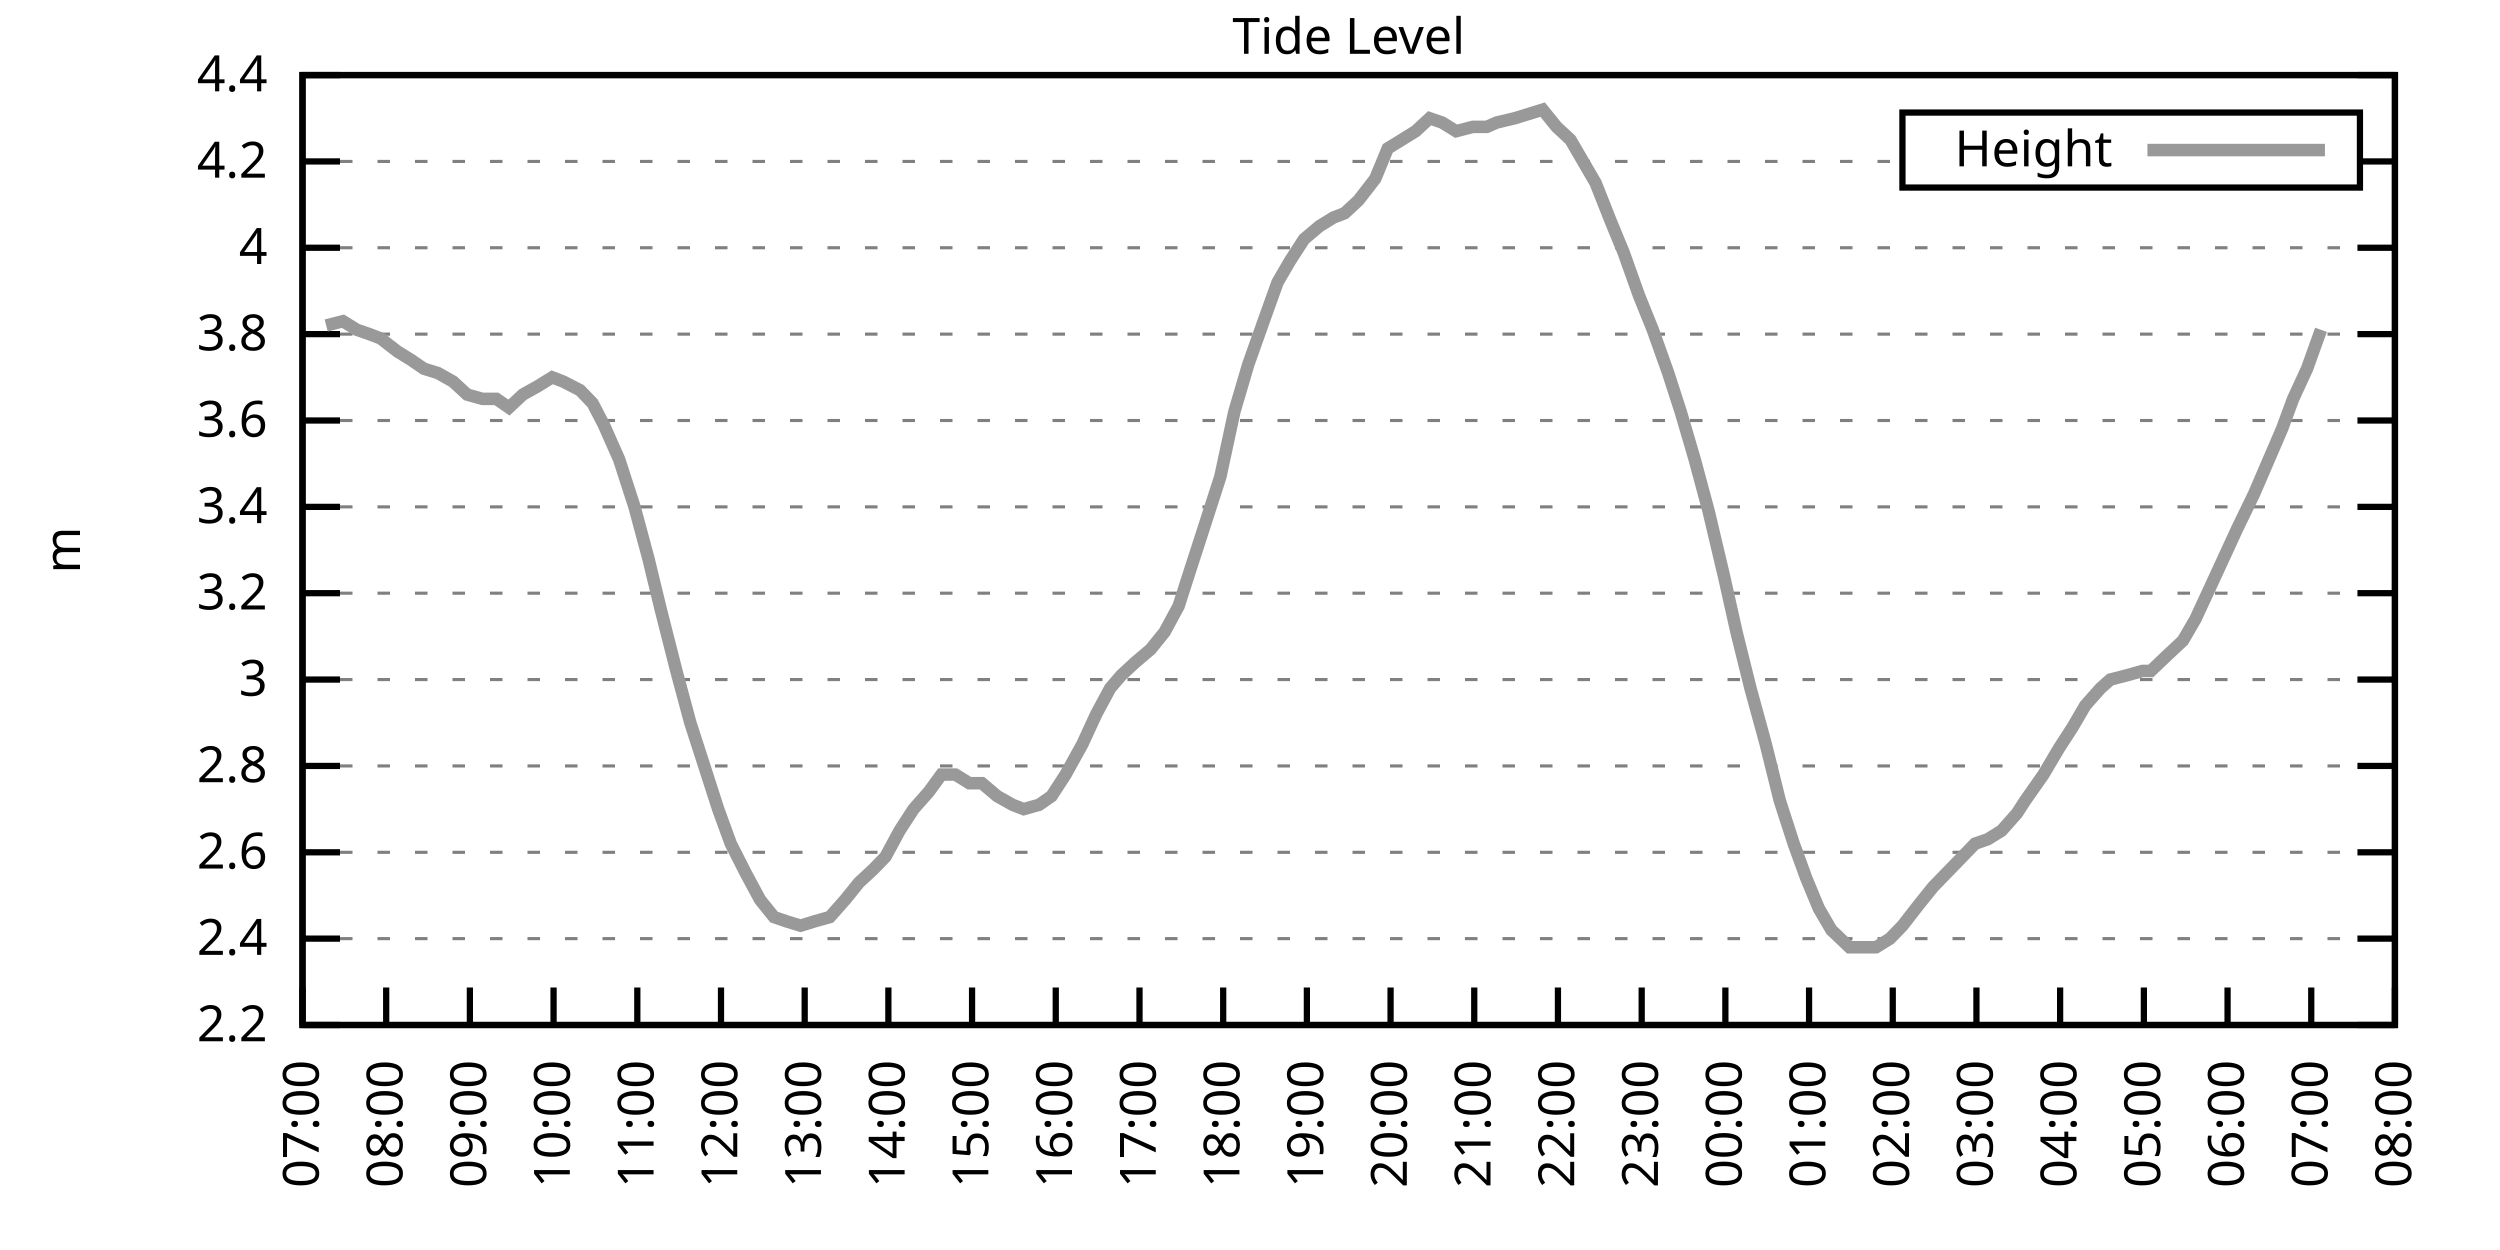
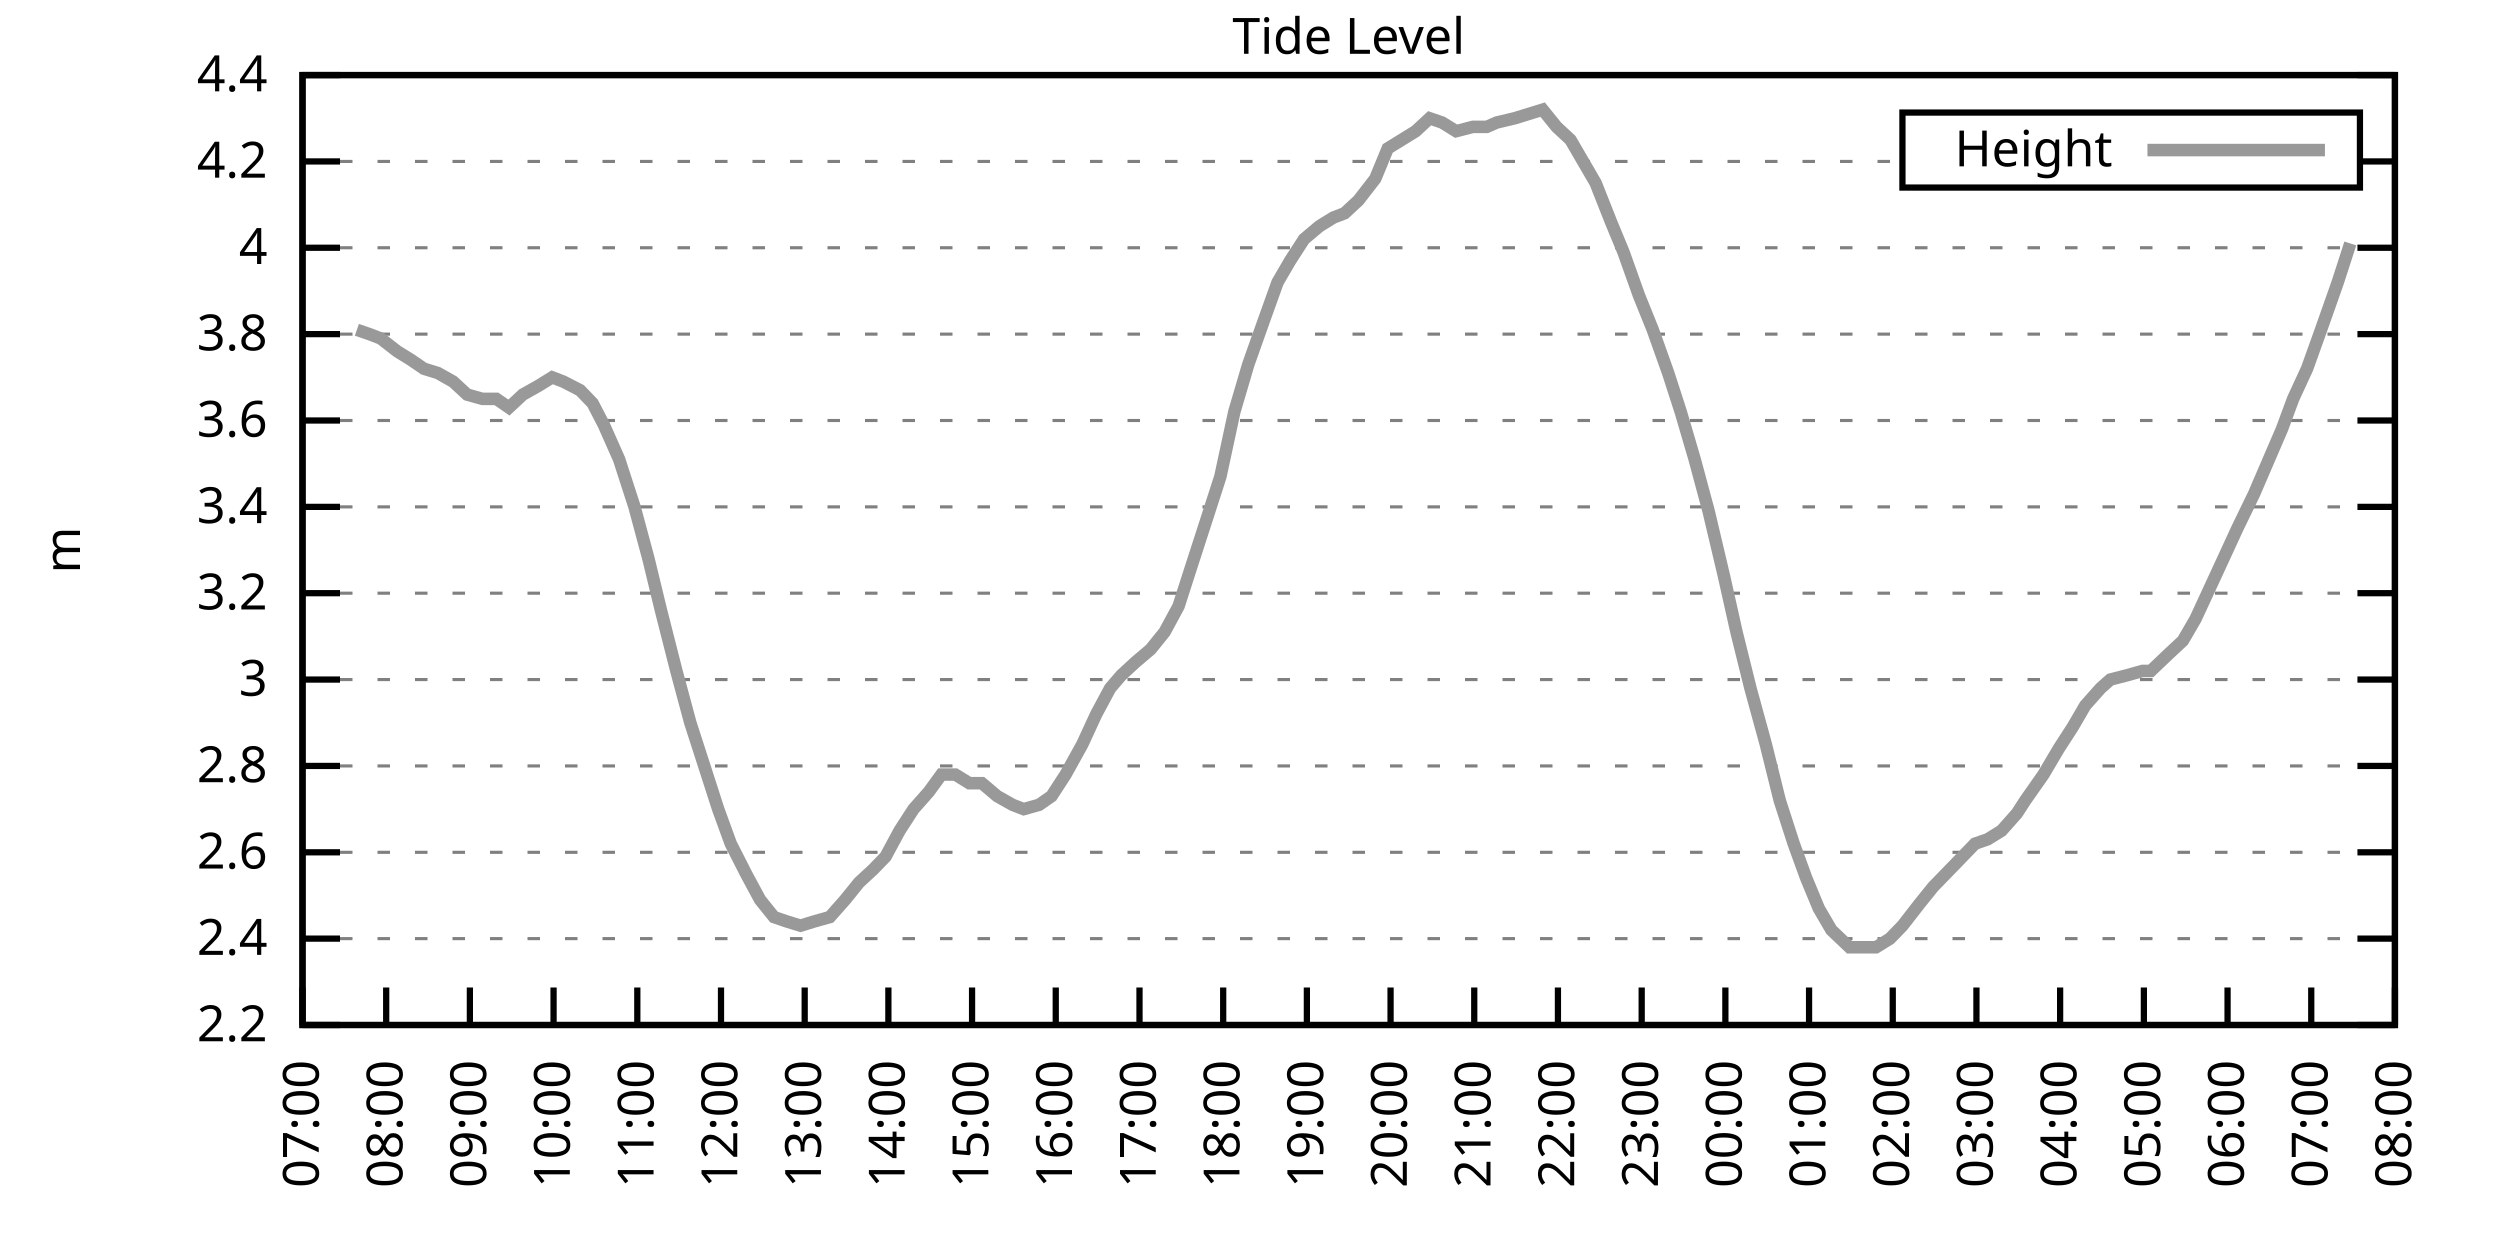
<svg xmlns="http://www.w3.org/2000/svg" xmlns:xlink="http://www.w3.org/1999/xlink" width="400" height="200" viewBox="0 0 400 200">
  <g id="gnuplot_canvas">
    <rect x="0" y="0" width="400" height="200" fill="none" />
    <defs>
      <circle id="gpDot" r="0.5" stroke-width="0.5" stroke="currentColor" />
      <path id="gpPt0" stroke-width="0.333" stroke="currentColor" d="M-1,0 h2 M0,-1 v2" />
      <path id="gpPt1" stroke-width="0.333" stroke="currentColor" d="M-1,-1 L1,1 M1,-1 L-1,1" />
      <path id="gpPt2" stroke-width="0.333" stroke="currentColor" d="M-1,0 L1,0 M0,-1 L0,1 M-1,-1 L1,1 M-1,1 L1,-1" />
      <rect id="gpPt3" stroke-width="0.333" stroke="currentColor" x="-1" y="-1" width="2" height="2" />
      <rect id="gpPt4" stroke-width="0.333" stroke="currentColor" fill="currentColor" x="-1" y="-1" width="2" height="2" />
      <circle id="gpPt5" stroke-width="0.333" stroke="currentColor" cx="0" cy="0" r="1" />
      <use xlink:href="#gpPt5" id="gpPt6" fill="currentColor" stroke="none" />
      <path id="gpPt7" stroke-width="0.333" stroke="currentColor" d="M0,-1.33 L-1.33,0.67 L1.33,0.67 z" />
      <use xlink:href="#gpPt7" id="gpPt8" fill="currentColor" stroke="none" />
      <use xlink:href="#gpPt7" id="gpPt9" stroke="currentColor" transform="rotate(180)" />
      <use xlink:href="#gpPt9" id="gpPt10" fill="currentColor" stroke="none" />
      <use xlink:href="#gpPt3" id="gpPt11" stroke="currentColor" transform="rotate(45)" />
      <use xlink:href="#gpPt11" id="gpPt12" fill="currentColor" stroke="none" />
      <path id="gpPt13" stroke-width="0.333" stroke="currentColor" d="M0,1.330 L1.265,0.411 L0.782,-1.067 L-0.782,-1.076 L-1.265,0.411 z" />
      <use xlink:href="#gpPt13" id="gpPt14" fill="currentColor" stroke="none" />
      <filter id="textbox" filterUnits="objectBoundingBox" x="0" y="0" height="1" width="1">
        <feFlood flood-color="white" flood-opacity="1" result="bgnd" />
        <feComposite in="SourceGraphic" in2="bgnd" operator="atop" />
      </filter>
      <filter id="greybox" filterUnits="objectBoundingBox" x="0" y="0" height="1" width="1">
        <feFlood flood-color="lightgrey" flood-opacity="1" result="grey" />
        <feComposite in="SourceGraphic" in2="grey" operator="atop" />
      </filter>
    </defs>
    <g fill="none" color="white" stroke="currentColor" stroke-width="1.00" stroke-linecap="butt" stroke-linejoin="miter">
</g>
    <g fill="none" color="black" stroke="currentColor" stroke-width="1.00" stroke-linecap="butt" stroke-linejoin="miter">
      <g stroke="none" shape-rendering="crispEdges">
        <polygon fill="rgb(255, 255, 255)" points="48.40,164.00 383.18,164.00 383.18,12.02 48.40,12.02 " />
      </g>
    </g>
    <g fill="none" color="black" stroke="currentColor" stroke-width="1.00" stroke-linecap="butt" stroke-linejoin="miter">
</g>
    <g fill="none" color="black" stroke="black" stroke-width="0.50" stroke-linecap="butt" stroke-linejoin="miter">
</g>
    <g fill="none" color="gray" stroke="currentColor" stroke-width="0.50" stroke-linecap="butt" stroke-linejoin="miter">
      <path stroke="gray" stroke-dasharray="2,4" class="gridline" d="M48.40,164.00 L383.19,164.00  " />
    </g>
    <g fill="none" color="gray" stroke="gray" stroke-width="1.00" stroke-linecap="butt" stroke-linejoin="miter">
</g>
    <g fill="none" color="black" stroke="currentColor" stroke-width="1.00" stroke-linecap="butt" stroke-linejoin="miter">
      <path stroke="black" d="M48.40,164.00 L54.40,164.00 M383.19,164.00 L377.19,164.00  " />
      <g transform="translate(42.80,166.60)" stroke="none" fill="black" font-family="Sans" font-size="8.00" text-anchor="end">
        <text>
          <tspan font-family="Sans"> 2.2</tspan>
        </text>
      </g>
    </g>
    <g fill="none" color="black" stroke="currentColor" stroke-width="1.00" stroke-linecap="butt" stroke-linejoin="miter">
</g>
    <g fill="none" color="black" stroke="black" stroke-width="0.50" stroke-linecap="butt" stroke-linejoin="miter">
</g>
    <g fill="none" color="gray" stroke="currentColor" stroke-width="0.50" stroke-linecap="butt" stroke-linejoin="miter">
      <path stroke="gray" stroke-dasharray="2,4" class="gridline" d="M48.40,150.18 L383.19,150.18  " />
    </g>
    <g fill="none" color="gray" stroke="gray" stroke-width="1.00" stroke-linecap="butt" stroke-linejoin="miter">
</g>
    <g fill="none" color="black" stroke="currentColor" stroke-width="1.00" stroke-linecap="butt" stroke-linejoin="miter">
      <path stroke="black" d="M48.40,150.18 L54.40,150.18 M383.19,150.18 L377.19,150.18  " />
      <g transform="translate(42.80,152.78)" stroke="none" fill="black" font-family="Sans" font-size="8.00" text-anchor="end">
        <text>
          <tspan font-family="Sans"> 2.4</tspan>
        </text>
      </g>
    </g>
    <g fill="none" color="black" stroke="currentColor" stroke-width="1.00" stroke-linecap="butt" stroke-linejoin="miter">
</g>
    <g fill="none" color="black" stroke="black" stroke-width="0.50" stroke-linecap="butt" stroke-linejoin="miter">
</g>
    <g fill="none" color="gray" stroke="currentColor" stroke-width="0.50" stroke-linecap="butt" stroke-linejoin="miter">
      <path stroke="gray" stroke-dasharray="2,4" class="gridline" d="M48.40,136.37 L383.19,136.37  " />
    </g>
    <g fill="none" color="gray" stroke="gray" stroke-width="1.00" stroke-linecap="butt" stroke-linejoin="miter">
</g>
    <g fill="none" color="black" stroke="currentColor" stroke-width="1.00" stroke-linecap="butt" stroke-linejoin="miter">
      <path stroke="black" d="M48.40,136.37 L54.40,136.37 M383.19,136.37 L377.19,136.37  " />
      <g transform="translate(42.80,138.97)" stroke="none" fill="black" font-family="Sans" font-size="8.00" text-anchor="end">
        <text>
          <tspan font-family="Sans"> 2.6</tspan>
        </text>
      </g>
    </g>
    <g fill="none" color="black" stroke="currentColor" stroke-width="1.00" stroke-linecap="butt" stroke-linejoin="miter">
</g>
    <g fill="none" color="black" stroke="black" stroke-width="0.50" stroke-linecap="butt" stroke-linejoin="miter">
</g>
    <g fill="none" color="gray" stroke="currentColor" stroke-width="0.50" stroke-linecap="butt" stroke-linejoin="miter">
      <path stroke="gray" stroke-dasharray="2,4" class="gridline" d="M48.40,122.55 L383.19,122.55  " />
    </g>
    <g fill="none" color="gray" stroke="gray" stroke-width="1.00" stroke-linecap="butt" stroke-linejoin="miter">
</g>
    <g fill="none" color="black" stroke="currentColor" stroke-width="1.00" stroke-linecap="butt" stroke-linejoin="miter">
      <path stroke="black" d="M48.40,122.55 L54.40,122.55 M383.19,122.55 L377.19,122.55  " />
      <g transform="translate(42.80,125.15)" stroke="none" fill="black" font-family="Sans" font-size="8.00" text-anchor="end">
        <text>
          <tspan font-family="Sans"> 2.8</tspan>
        </text>
      </g>
    </g>
    <g fill="none" color="black" stroke="currentColor" stroke-width="1.00" stroke-linecap="butt" stroke-linejoin="miter">
</g>
    <g fill="none" color="black" stroke="black" stroke-width="0.50" stroke-linecap="butt" stroke-linejoin="miter">
</g>
    <g fill="none" color="gray" stroke="currentColor" stroke-width="0.50" stroke-linecap="butt" stroke-linejoin="miter">
      <path stroke="gray" stroke-dasharray="2,4" class="gridline" d="M48.40,108.73 L383.19,108.73  " />
    </g>
    <g fill="none" color="gray" stroke="gray" stroke-width="1.00" stroke-linecap="butt" stroke-linejoin="miter">
</g>
    <g fill="none" color="black" stroke="currentColor" stroke-width="1.00" stroke-linecap="butt" stroke-linejoin="miter">
      <path stroke="black" d="M48.40,108.73 L54.40,108.73 M383.19,108.73 L377.19,108.73  " />
      <g transform="translate(42.80,111.33)" stroke="none" fill="black" font-family="Sans" font-size="8.00" text-anchor="end">
        <text>
          <tspan font-family="Sans"> 3</tspan>
        </text>
      </g>
    </g>
    <g fill="none" color="black" stroke="currentColor" stroke-width="1.00" stroke-linecap="butt" stroke-linejoin="miter">
</g>
    <g fill="none" color="black" stroke="black" stroke-width="0.50" stroke-linecap="butt" stroke-linejoin="miter">
</g>
    <g fill="none" color="gray" stroke="currentColor" stroke-width="0.50" stroke-linecap="butt" stroke-linejoin="miter">
      <path stroke="gray" stroke-dasharray="2,4" class="gridline" d="M48.40,94.91 L383.19,94.91  " />
    </g>
    <g fill="none" color="gray" stroke="gray" stroke-width="1.00" stroke-linecap="butt" stroke-linejoin="miter">
</g>
    <g fill="none" color="black" stroke="currentColor" stroke-width="1.00" stroke-linecap="butt" stroke-linejoin="miter">
      <path stroke="black" d="M48.40,94.91 L54.40,94.91 M383.19,94.91 L377.19,94.91  " />
      <g transform="translate(42.80,97.51)" stroke="none" fill="black" font-family="Sans" font-size="8.00" text-anchor="end">
        <text>
          <tspan font-family="Sans"> 3.2</tspan>
        </text>
      </g>
    </g>
    <g fill="none" color="black" stroke="currentColor" stroke-width="1.00" stroke-linecap="butt" stroke-linejoin="miter">
</g>
    <g fill="none" color="black" stroke="black" stroke-width="0.50" stroke-linecap="butt" stroke-linejoin="miter">
</g>
    <g fill="none" color="gray" stroke="currentColor" stroke-width="0.50" stroke-linecap="butt" stroke-linejoin="miter">
      <path stroke="gray" stroke-dasharray="2,4" class="gridline" d="M48.40,81.10 L383.19,81.10  " />
    </g>
    <g fill="none" color="gray" stroke="gray" stroke-width="1.00" stroke-linecap="butt" stroke-linejoin="miter">
</g>
    <g fill="none" color="black" stroke="currentColor" stroke-width="1.00" stroke-linecap="butt" stroke-linejoin="miter">
      <path stroke="black" d="M48.40,81.10 L54.40,81.10 M383.19,81.10 L377.19,81.10  " />
      <g transform="translate(42.80,83.70)" stroke="none" fill="black" font-family="Sans" font-size="8.00" text-anchor="end">
        <text>
          <tspan font-family="Sans"> 3.4</tspan>
        </text>
      </g>
    </g>
    <g fill="none" color="black" stroke="currentColor" stroke-width="1.00" stroke-linecap="butt" stroke-linejoin="miter">
</g>
    <g fill="none" color="black" stroke="black" stroke-width="0.50" stroke-linecap="butt" stroke-linejoin="miter">
</g>
    <g fill="none" color="gray" stroke="currentColor" stroke-width="0.50" stroke-linecap="butt" stroke-linejoin="miter">
      <path stroke="gray" stroke-dasharray="2,4" class="gridline" d="M48.40,67.28 L383.19,67.28  " />
    </g>
    <g fill="none" color="gray" stroke="gray" stroke-width="1.00" stroke-linecap="butt" stroke-linejoin="miter">
</g>
    <g fill="none" color="black" stroke="currentColor" stroke-width="1.00" stroke-linecap="butt" stroke-linejoin="miter">
      <path stroke="black" d="M48.40,67.28 L54.40,67.28 M383.19,67.28 L377.19,67.28  " />
      <g transform="translate(42.80,69.88)" stroke="none" fill="black" font-family="Sans" font-size="8.00" text-anchor="end">
        <text>
          <tspan font-family="Sans"> 3.6</tspan>
        </text>
      </g>
    </g>
    <g fill="none" color="black" stroke="currentColor" stroke-width="1.00" stroke-linecap="butt" stroke-linejoin="miter">
</g>
    <g fill="none" color="black" stroke="black" stroke-width="0.50" stroke-linecap="butt" stroke-linejoin="miter">
</g>
    <g fill="none" color="gray" stroke="currentColor" stroke-width="0.50" stroke-linecap="butt" stroke-linejoin="miter">
      <path stroke="gray" stroke-dasharray="2,4" class="gridline" d="M48.40,53.46 L383.19,53.46  " />
    </g>
    <g fill="none" color="gray" stroke="gray" stroke-width="1.00" stroke-linecap="butt" stroke-linejoin="miter">
</g>
    <g fill="none" color="black" stroke="currentColor" stroke-width="1.00" stroke-linecap="butt" stroke-linejoin="miter">
      <path stroke="black" d="M48.40,53.46 L54.40,53.46 M383.19,53.46 L377.19,53.46  " />
      <g transform="translate(42.80,56.06)" stroke="none" fill="black" font-family="Sans" font-size="8.00" text-anchor="end">
        <text>
          <tspan font-family="Sans"> 3.8</tspan>
        </text>
      </g>
    </g>
    <g fill="none" color="black" stroke="currentColor" stroke-width="1.00" stroke-linecap="butt" stroke-linejoin="miter">
</g>
    <g fill="none" color="black" stroke="black" stroke-width="0.50" stroke-linecap="butt" stroke-linejoin="miter">
</g>
    <g fill="none" color="gray" stroke="currentColor" stroke-width="0.50" stroke-linecap="butt" stroke-linejoin="miter">
      <path stroke="gray" stroke-dasharray="2,4" class="gridline" d="M48.40,39.64 L383.19,39.64  " />
    </g>
    <g fill="none" color="gray" stroke="gray" stroke-width="1.00" stroke-linecap="butt" stroke-linejoin="miter">
</g>
    <g fill="none" color="black" stroke="currentColor" stroke-width="1.00" stroke-linecap="butt" stroke-linejoin="miter">
      <path stroke="black" d="M48.40,39.64 L54.40,39.64 M383.19,39.64 L377.19,39.64  " />
      <g transform="translate(42.80,42.24)" stroke="none" fill="black" font-family="Sans" font-size="8.00" text-anchor="end">
        <text>
          <tspan font-family="Sans"> 4</tspan>
        </text>
      </g>
    </g>
    <g fill="none" color="black" stroke="currentColor" stroke-width="1.00" stroke-linecap="butt" stroke-linejoin="miter">
</g>
    <g fill="none" color="black" stroke="black" stroke-width="0.50" stroke-linecap="butt" stroke-linejoin="miter">
</g>
    <g fill="none" color="gray" stroke="currentColor" stroke-width="0.50" stroke-linecap="butt" stroke-linejoin="miter">
      <path stroke="gray" stroke-dasharray="2,4" class="gridline" d="M48.40,25.83 L304.39,25.83 M377.59,25.83 L383.19,25.83  " />
    </g>
    <g fill="none" color="gray" stroke="gray" stroke-width="1.00" stroke-linecap="butt" stroke-linejoin="miter">
</g>
    <g fill="none" color="black" stroke="currentColor" stroke-width="1.00" stroke-linecap="butt" stroke-linejoin="miter">
      <path stroke="black" d="M48.40,25.83 L54.40,25.83 M383.19,25.83 L377.19,25.83  " />
      <g transform="translate(42.80,28.43)" stroke="none" fill="black" font-family="Sans" font-size="8.00" text-anchor="end">
        <text>
          <tspan font-family="Sans"> 4.2</tspan>
        </text>
      </g>
    </g>
    <g fill="none" color="black" stroke="currentColor" stroke-width="1.00" stroke-linecap="butt" stroke-linejoin="miter">
</g>
    <g fill="none" color="black" stroke="black" stroke-width="0.50" stroke-linecap="butt" stroke-linejoin="miter">
</g>
    <g fill="none" color="gray" stroke="currentColor" stroke-width="0.50" stroke-linecap="butt" stroke-linejoin="miter">
      <path stroke="gray" stroke-dasharray="2,4" class="gridline" d="M48.40,12.01 L383.19,12.01  " />
    </g>
    <g fill="none" color="gray" stroke="gray" stroke-width="1.00" stroke-linecap="butt" stroke-linejoin="miter">
</g>
    <g fill="none" color="black" stroke="currentColor" stroke-width="1.00" stroke-linecap="butt" stroke-linejoin="miter">
      <path stroke="black" d="M48.40,12.01 L54.40,12.01 M383.19,12.01 L377.19,12.01  " />
      <g transform="translate(42.80,14.61)" stroke="none" fill="black" font-family="Sans" font-size="8.00" text-anchor="end">
        <text>
          <tspan font-family="Sans"> 4.4</tspan>
        </text>
      </g>
    </g>
    <g fill="none" color="black" stroke="currentColor" stroke-width="1.00" stroke-linecap="butt" stroke-linejoin="miter">
      <path stroke="black" d="M48.40,164.00 L48.40,158.00  " />
      <g transform="translate(51.00,169.60) rotate(270.00)" stroke="none" fill="black" font-family="Sans" font-size="8.00" text-anchor="end">
        <text>
          <tspan font-family="Sans">07:00</tspan>
        </text>
      </g>
    </g>
    <g fill="none" color="black" stroke="currentColor" stroke-width="1.00" stroke-linecap="butt" stroke-linejoin="miter">
      <path stroke="black" d="M61.79,164.00 L61.79,158.00  " />
      <g transform="translate(64.39,169.60) rotate(270.00)" stroke="none" fill="black" font-family="Sans" font-size="8.00" text-anchor="end">
        <text>
          <tspan font-family="Sans">08:00</tspan>
        </text>
      </g>
    </g>
    <g fill="none" color="black" stroke="currentColor" stroke-width="1.00" stroke-linecap="butt" stroke-linejoin="miter">
      <path stroke="black" d="M75.18,164.00 L75.18,158.00  " />
      <g transform="translate(77.78,169.60) rotate(270.00)" stroke="none" fill="black" font-family="Sans" font-size="8.00" text-anchor="end">
        <text>
          <tspan font-family="Sans">09:00</tspan>
        </text>
      </g>
    </g>
    <g fill="none" color="black" stroke="currentColor" stroke-width="1.00" stroke-linecap="butt" stroke-linejoin="miter">
      <path stroke="black" d="M88.57,164.00 L88.57,158.00  " />
      <g transform="translate(91.17,169.60) rotate(270.00)" stroke="none" fill="black" font-family="Sans" font-size="8.00" text-anchor="end">
        <text>
          <tspan font-family="Sans">10:00</tspan>
        </text>
      </g>
    </g>
    <g fill="none" color="black" stroke="currentColor" stroke-width="1.00" stroke-linecap="butt" stroke-linejoin="miter">
      <path stroke="black" d="M101.97,164.00 L101.97,158.00  " />
      <g transform="translate(104.57,169.60) rotate(270.00)" stroke="none" fill="black" font-family="Sans" font-size="8.00" text-anchor="end">
        <text>
          <tspan font-family="Sans">11:00</tspan>
        </text>
      </g>
    </g>
    <g fill="none" color="black" stroke="currentColor" stroke-width="1.00" stroke-linecap="butt" stroke-linejoin="miter">
      <path stroke="black" d="M115.36,164.00 L115.36,158.00  " />
      <g transform="translate(117.96,169.60) rotate(270.00)" stroke="none" fill="black" font-family="Sans" font-size="8.00" text-anchor="end">
        <text>
          <tspan font-family="Sans">12:00</tspan>
        </text>
      </g>
    </g>
    <g fill="none" color="black" stroke="currentColor" stroke-width="1.00" stroke-linecap="butt" stroke-linejoin="miter">
      <path stroke="black" d="M128.75,164.00 L128.75,158.00  " />
      <g transform="translate(131.35,169.60) rotate(270.00)" stroke="none" fill="black" font-family="Sans" font-size="8.00" text-anchor="end">
        <text>
          <tspan font-family="Sans">13:00</tspan>
        </text>
      </g>
    </g>
    <g fill="none" color="black" stroke="currentColor" stroke-width="1.00" stroke-linecap="butt" stroke-linejoin="miter">
      <path stroke="black" d="M142.14,164.00 L142.14,158.00  " />
      <g transform="translate(144.74,169.60) rotate(270.00)" stroke="none" fill="black" font-family="Sans" font-size="8.00" text-anchor="end">
        <text>
          <tspan font-family="Sans">14:00</tspan>
        </text>
      </g>
    </g>
    <g fill="none" color="black" stroke="currentColor" stroke-width="1.00" stroke-linecap="butt" stroke-linejoin="miter">
      <path stroke="black" d="M155.53,164.00 L155.53,158.00  " />
      <g transform="translate(158.13,169.60) rotate(270.00)" stroke="none" fill="black" font-family="Sans" font-size="8.00" text-anchor="end">
        <text>
          <tspan font-family="Sans">15:00</tspan>
        </text>
      </g>
    </g>
    <g fill="none" color="black" stroke="currentColor" stroke-width="1.00" stroke-linecap="butt" stroke-linejoin="miter">
      <path stroke="black" d="M168.92,164.00 L168.92,158.00  " />
      <g transform="translate(171.52,169.60) rotate(270.00)" stroke="none" fill="black" font-family="Sans" font-size="8.00" text-anchor="end">
        <text>
          <tspan font-family="Sans">16:00</tspan>
        </text>
      </g>
    </g>
    <g fill="none" color="black" stroke="currentColor" stroke-width="1.00" stroke-linecap="butt" stroke-linejoin="miter">
      <path stroke="black" d="M182.32,164.00 L182.32,158.00  " />
      <g transform="translate(184.92,169.60) rotate(270.00)" stroke="none" fill="black" font-family="Sans" font-size="8.00" text-anchor="end">
        <text>
          <tspan font-family="Sans">17:00</tspan>
        </text>
      </g>
    </g>
    <g fill="none" color="black" stroke="currentColor" stroke-width="1.00" stroke-linecap="butt" stroke-linejoin="miter">
      <path stroke="black" d="M195.71,164.00 L195.71,158.00  " />
      <g transform="translate(198.31,169.60) rotate(270.00)" stroke="none" fill="black" font-family="Sans" font-size="8.00" text-anchor="end">
        <text>
          <tspan font-family="Sans">18:00</tspan>
        </text>
      </g>
    </g>
    <g fill="none" color="black" stroke="currentColor" stroke-width="1.00" stroke-linecap="butt" stroke-linejoin="miter">
      <path stroke="black" d="M209.10,164.00 L209.10,158.00  " />
      <g transform="translate(211.70,169.60) rotate(270.00)" stroke="none" fill="black" font-family="Sans" font-size="8.00" text-anchor="end">
        <text>
          <tspan font-family="Sans">19:00</tspan>
        </text>
      </g>
    </g>
    <g fill="none" color="black" stroke="currentColor" stroke-width="1.00" stroke-linecap="butt" stroke-linejoin="miter">
      <path stroke="black" d="M222.49,164.00 L222.49,158.00  " />
      <g transform="translate(225.09,169.60) rotate(270.00)" stroke="none" fill="black" font-family="Sans" font-size="8.00" text-anchor="end">
        <text>
          <tspan font-family="Sans">20:00</tspan>
        </text>
      </g>
    </g>
    <g fill="none" color="black" stroke="currentColor" stroke-width="1.00" stroke-linecap="butt" stroke-linejoin="miter">
      <path stroke="black" d="M235.88,164.00 L235.88,158.00  " />
      <g transform="translate(238.48,169.60) rotate(270.00)" stroke="none" fill="black" font-family="Sans" font-size="8.00" text-anchor="end">
        <text>
          <tspan font-family="Sans">21:00</tspan>
        </text>
      </g>
    </g>
    <g fill="none" color="black" stroke="currentColor" stroke-width="1.00" stroke-linecap="butt" stroke-linejoin="miter">
      <path stroke="black" d="M249.27,164.00 L249.27,158.00  " />
      <g transform="translate(251.87,169.60) rotate(270.00)" stroke="none" fill="black" font-family="Sans" font-size="8.00" text-anchor="end">
        <text>
          <tspan font-family="Sans">22:00</tspan>
        </text>
      </g>
    </g>
    <g fill="none" color="black" stroke="currentColor" stroke-width="1.00" stroke-linecap="butt" stroke-linejoin="miter">
      <path stroke="black" d="M262.67,164.00 L262.67,158.00  " />
      <g transform="translate(265.27,169.60) rotate(270.00)" stroke="none" fill="black" font-family="Sans" font-size="8.00" text-anchor="end">
        <text>
          <tspan font-family="Sans">23:00</tspan>
        </text>
      </g>
    </g>
    <g fill="none" color="black" stroke="currentColor" stroke-width="1.00" stroke-linecap="butt" stroke-linejoin="miter">
      <path stroke="black" d="M276.06,164.00 L276.06,158.00  " />
      <g transform="translate(278.66,169.60) rotate(270.00)" stroke="none" fill="black" font-family="Sans" font-size="8.00" text-anchor="end">
        <text>
          <tspan font-family="Sans">00:00</tspan>
        </text>
      </g>
    </g>
    <g fill="none" color="black" stroke="currentColor" stroke-width="1.00" stroke-linecap="butt" stroke-linejoin="miter">
      <path stroke="black" d="M289.45,164.00 L289.45,158.00  " />
      <g transform="translate(292.05,169.60) rotate(270.00)" stroke="none" fill="black" font-family="Sans" font-size="8.00" text-anchor="end">
        <text>
          <tspan font-family="Sans">01:00</tspan>
        </text>
      </g>
    </g>
    <g fill="none" color="black" stroke="currentColor" stroke-width="1.00" stroke-linecap="butt" stroke-linejoin="miter">
      <path stroke="black" d="M302.84,164.00 L302.84,158.00  " />
      <g transform="translate(305.44,169.60) rotate(270.00)" stroke="none" fill="black" font-family="Sans" font-size="8.00" text-anchor="end">
        <text>
          <tspan font-family="Sans">02:00</tspan>
        </text>
      </g>
    </g>
    <g fill="none" color="black" stroke="currentColor" stroke-width="1.00" stroke-linecap="butt" stroke-linejoin="miter">
      <path stroke="black" d="M316.23,164.00 L316.23,158.00  " />
      <g transform="translate(318.83,169.60) rotate(270.00)" stroke="none" fill="black" font-family="Sans" font-size="8.00" text-anchor="end">
        <text>
          <tspan font-family="Sans">03:00</tspan>
        </text>
      </g>
    </g>
    <g fill="none" color="black" stroke="currentColor" stroke-width="1.00" stroke-linecap="butt" stroke-linejoin="miter">
      <path stroke="black" d="M329.62,164.00 L329.62,158.00  " />
      <g transform="translate(332.22,169.60) rotate(270.00)" stroke="none" fill="black" font-family="Sans" font-size="8.00" text-anchor="end">
        <text>
          <tspan font-family="Sans">04:00</tspan>
        </text>
      </g>
    </g>
    <g fill="none" color="black" stroke="currentColor" stroke-width="1.00" stroke-linecap="butt" stroke-linejoin="miter">
      <path stroke="black" d="M343.02,164.00 L343.02,158.00  " />
      <g transform="translate(345.62,169.60) rotate(270.00)" stroke="none" fill="black" font-family="Sans" font-size="8.00" text-anchor="end">
        <text>
          <tspan font-family="Sans">05:00</tspan>
        </text>
      </g>
    </g>
    <g fill="none" color="black" stroke="currentColor" stroke-width="1.00" stroke-linecap="butt" stroke-linejoin="miter">
      <path stroke="black" d="M356.41,164.00 L356.41,158.00  " />
      <g transform="translate(359.01,169.60) rotate(270.00)" stroke="none" fill="black" font-family="Sans" font-size="8.00" text-anchor="end">
        <text>
          <tspan font-family="Sans">06:00</tspan>
        </text>
      </g>
    </g>
    <g fill="none" color="black" stroke="currentColor" stroke-width="1.00" stroke-linecap="butt" stroke-linejoin="miter">
      <path stroke="black" d="M369.80,164.00 L369.80,158.00  " />
      <g transform="translate(372.40,169.60) rotate(270.00)" stroke="none" fill="black" font-family="Sans" font-size="8.00" text-anchor="end">
        <text>
          <tspan font-family="Sans">07:00</tspan>
        </text>
      </g>
    </g>
    <g fill="none" color="black" stroke="currentColor" stroke-width="1.00" stroke-linecap="butt" stroke-linejoin="miter">
      <path stroke="black" d="M383.19,164.00 L383.19,158.00  " />
      <g transform="translate(385.79,169.60) rotate(270.00)" stroke="none" fill="black" font-family="Sans" font-size="8.00" text-anchor="end">
        <text>
          <tspan font-family="Sans">08:00</tspan>
        </text>
      </g>
    </g>
    <g fill="none" color="black" stroke="currentColor" stroke-width="1.00" stroke-linecap="butt" stroke-linejoin="miter">
</g>
    <g fill="none" color="black" stroke="currentColor" stroke-width="1.00" stroke-linecap="butt" stroke-linejoin="miter">
      <path stroke="black" d="M48.40,12.01 L48.40,164.00 L383.19,164.00 L383.19,12.01 L48.40,12.01 Z  " />
    </g>
    <g fill="none" color="black" stroke="currentColor" stroke-width="1.00" stroke-linecap="butt" stroke-linejoin="miter">
</g>
    <g fill="none" color="black" stroke="currentColor" stroke-width="1.00" stroke-linecap="butt" stroke-linejoin="miter">
      <path stroke="black" d="M304.39,30.01 L304.39,18.01 L377.59,18.01 L377.59,30.01 L304.39,30.01 Z  " />
    </g>
    <g id="Tide_level_plot_1">
      <g fill="none" color="white" stroke="black" stroke-width="2.00" stroke-linecap="butt" stroke-linejoin="miter">
</g>
      <g fill="none" color="black" stroke="currentColor" stroke-width="2.00" stroke-linecap="butt" stroke-linejoin="miter">
        <g transform="translate(337.99,26.61)" stroke="none" fill="black" font-family="Sans" font-size="8.00" text-anchor="end">
          <text>
            <tspan font-family="Sans">Height</tspan>
          </text>
        </g>
      </g>
      <g fill="none" color="black" stroke="currentColor" stroke-width="2.00" stroke-linecap="butt" stroke-linejoin="miter">
-         <path stroke="rgb(153, 153, 153)" d="M343.59,24.01 L371.99,24.01 M52.19,52.08 L54.87,51.39 L57.10,52.77 L59.11,53.46 L60.90,54.15 L63.58,56.23   L65.81,57.61 L67.82,58.99 L70.05,59.68 L72.50,61.06 L74.74,63.13 L77.19,63.82 L79.42,63.82 L81.43,65.21   L83.66,63.13 L86.12,61.75 L88.35,60.37 L90.14,61.06 L92.82,62.44 L94.82,64.52 L96.61,67.97 L99.06,73.50   L101.52,81.10 L103.75,89.39 L105.76,97.68 L108.22,107.35 L110.45,115.64 L112.46,121.86 L114.91,129.46 L116.92,134.98   L119.38,139.82 L121.61,143.96 L123.84,146.73 L125.85,147.42 L128.08,148.11 L130.31,147.42 L132.77,146.73 L135.22,143.96   L137.45,141.20 L139.69,139.13 L141.69,137.06 L143.93,132.91 L146.16,129.46 L148.61,126.69 L150.62,123.93 L152.85,123.93   L155.09,125.31 L157.10,125.31 L159.55,127.38 L162.01,128.77 L163.79,129.46 L166.25,128.77 L168.25,127.38 L170.49,123.93   L173.17,119.09 L175.40,114.26 L177.63,110.11 L179.41,108.04 L181.65,105.97 L184.10,103.89 L186.33,101.13 L188.57,96.99   L190.57,90.77 L193.03,83.17 L195.26,76.26 L197.49,65.90 L199.73,58.30 L202.18,51.39 L204.41,45.17 L206.42,41.72   L208.65,38.26 L211.11,36.19 L213.34,34.81 L215.13,34.12 L217.36,32.05 L220.04,28.59 L222.04,23.75 L224.28,22.37   L226.51,20.99 L228.74,18.92 L230.75,19.61 L232.98,20.99 L235.66,20.30 L237.89,20.30 L239.45,19.61 L242.36,18.92   L244.59,18.23 L246.82,17.54 L249.05,20.30 L251.28,22.37 L253.29,25.83 L255.30,29.28 L257.76,35.50 L259.76,40.34   L262.22,47.24 L264.45,52.77 L266.91,59.68 L268.92,65.90 L271.15,73.50 L273.38,81.79 L275.83,92.15 L277.84,101.13   L280.07,110.11 L282.53,119.09 L284.76,128.08 L286.99,134.98 L289.00,140.51 L291.01,145.35 L293.02,148.80 L295.92,151.56   L297.48,151.56 L300.16,151.56 L302.39,150.18 L304.40,148.11 L307.08,144.66 L309.31,141.89 L310.65,140.51 L313.33,137.75   L316.01,134.98 L318.02,134.29 L320.25,132.91 L322.70,130.15 L324.04,128.08 L326.95,123.93 L329.40,119.78 L331.63,116.33   L333.64,112.88 L336.10,110.11 L337.66,108.73 L340.34,108.04 L342.79,107.35 L344.13,107.35 L347.03,104.59 L349.26,102.51   L351.27,99.06 L353.51,94.22 L355.74,89.39 L357.97,84.55 L360.65,79.02 L362.43,74.88 L365.11,68.66 L366.90,63.82   L369.13,58.99 L371.36,52.77  " />
+         <path stroke="rgb(153, 153, 153)" d="M343.59,24.01 L371.99,24.01 M57.10,52.77 L59.11,53.46 L60.90,54.15 L63.58,56.23 L65.81,57.61 L67.82,58.99   L70.05,59.68 L72.50,61.06 L74.74,63.13 L77.19,63.82 L79.42,63.82 L81.43,65.21 L83.66,63.13 L86.12,61.75   L88.35,60.37 L90.14,61.06 L92.82,62.44 L94.82,64.52 L96.61,67.97 L99.06,73.50 L101.52,81.10 L103.75,89.39   L105.76,97.68 L108.22,107.35 L110.45,115.64 L112.46,121.86 L114.91,129.46 L116.92,134.98 L119.38,139.82 L121.61,143.96   L123.84,146.73 L125.85,147.42 L128.08,148.11 L130.31,147.42 L132.77,146.73 L135.22,143.96 L137.45,141.20 L139.69,139.13   L141.69,137.06 L143.93,132.91 L146.16,129.46 L148.61,126.69 L150.62,123.93 L152.85,123.93 L155.09,125.31 L157.10,125.31   L159.55,127.38 L162.01,128.77 L163.79,129.46 L166.25,128.77 L168.25,127.38 L170.49,123.93 L173.17,119.09 L175.40,114.26   L177.63,110.11 L179.41,108.04 L181.65,105.97 L184.10,103.89 L186.33,101.13 L188.57,96.99 L190.57,90.77 L193.03,83.17   L195.26,76.26 L197.49,65.90 L199.73,58.30 L202.18,51.39 L204.41,45.17 L206.42,41.72 L208.65,38.26 L211.11,36.19   L213.34,34.81 L215.13,34.12 L217.36,32.05 L220.04,28.59 L222.04,23.75 L224.28,22.37 L226.51,20.99 L228.74,18.92   L230.75,19.61 L232.98,20.99 L235.66,20.30 L237.89,20.30 L239.45,19.61 L242.36,18.92 L244.59,18.23 L246.82,17.54   L249.05,20.30 L251.28,22.37 L253.29,25.83 L255.30,29.28 L257.76,35.50 L259.76,40.34 L262.22,47.24 L264.45,52.77   L266.91,59.68 L268.92,65.90 L271.15,73.50 L273.38,81.79 L275.83,92.15 L277.84,101.13 L280.07,110.11 L282.53,119.09   L284.76,128.08 L286.99,134.98 L289.00,140.51 L291.01,145.35 L293.02,148.80 L295.92,151.56 L297.48,151.56 L300.16,151.56   L302.39,150.18 L304.40,148.11 L307.08,144.66 L309.31,141.89 L310.65,140.51 L313.33,137.75 L316.01,134.98 L318.02,134.29   L320.25,132.91 L322.70,130.15 L324.04,128.08 L326.95,123.93 L329.40,119.78 L331.63,116.33 L333.64,112.88 L336.10,110.11   L337.66,108.73 L340.34,108.04 L342.79,107.35 L344.13,107.35 L347.03,104.59 L349.26,102.51 L351.27,99.06 L353.51,94.22   L355.74,89.39 L357.97,84.55 L360.65,79.02 L362.43,74.88 L365.11,68.66 L366.90,63.82 L369.13,58.99 L371.36,52.77   L374.04,45.17 L376.05,38.95  " />
      </g>
    </g>
    <g fill="none" color="black" stroke="currentColor" stroke-width="2.00" stroke-linecap="butt" stroke-linejoin="miter">
</g>
    <g fill="none" color="black" stroke="black" stroke-width="1.00" stroke-linecap="butt" stroke-linejoin="miter">
</g>
    <g fill="none" color="black" stroke="currentColor" stroke-width="1.00" stroke-linecap="butt" stroke-linejoin="miter">
      <path stroke="black" d="M48.40,12.01 L48.40,164.00 L383.19,164.00 L383.19,12.01 L48.40,12.01 Z  " />
      <g transform="translate(12.80,88.01) rotate(270.00)" stroke="none" fill="black" font-family="Sans" font-size="8.00" text-anchor="middle">
        <text>
          <tspan font-family="Sans">m</tspan>
        </text>
      </g>
    </g>
    <g fill="none" color="black" stroke="currentColor" stroke-width="1.00" stroke-linecap="butt" stroke-linejoin="miter">
</g>
    <g fill="none" color="black" stroke="currentColor" stroke-width="1.00" stroke-linecap="butt" stroke-linejoin="miter">
      <g transform="translate(215.79,8.61)" stroke="none" fill="black" font-family="Sans" font-size="8.00" text-anchor="middle">
        <text>
          <tspan font-family="Sans">Tide Level</tspan>
        </text>
      </g>
    </g>
    <g fill="none" color="black" stroke="currentColor" stroke-width="1.00" stroke-linecap="butt" stroke-linejoin="miter">
</g>
  </g>
</svg>
